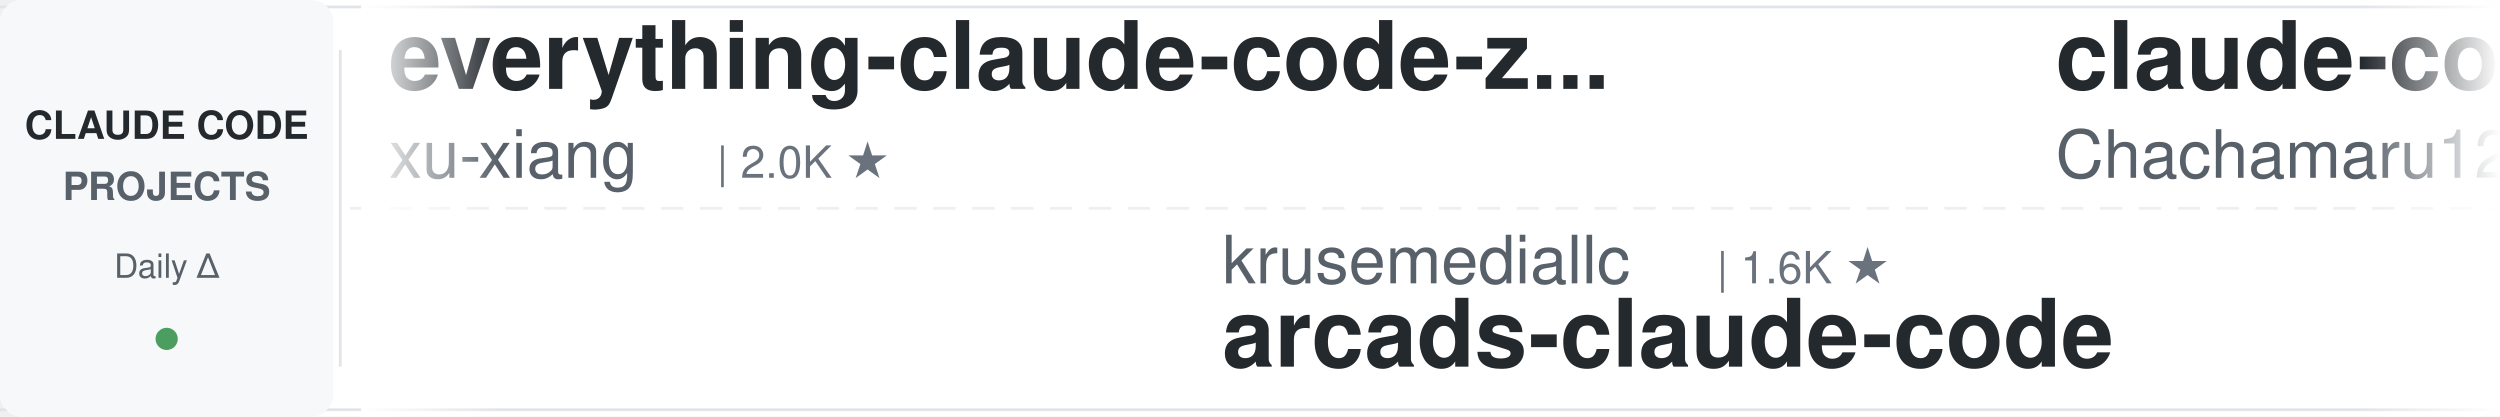
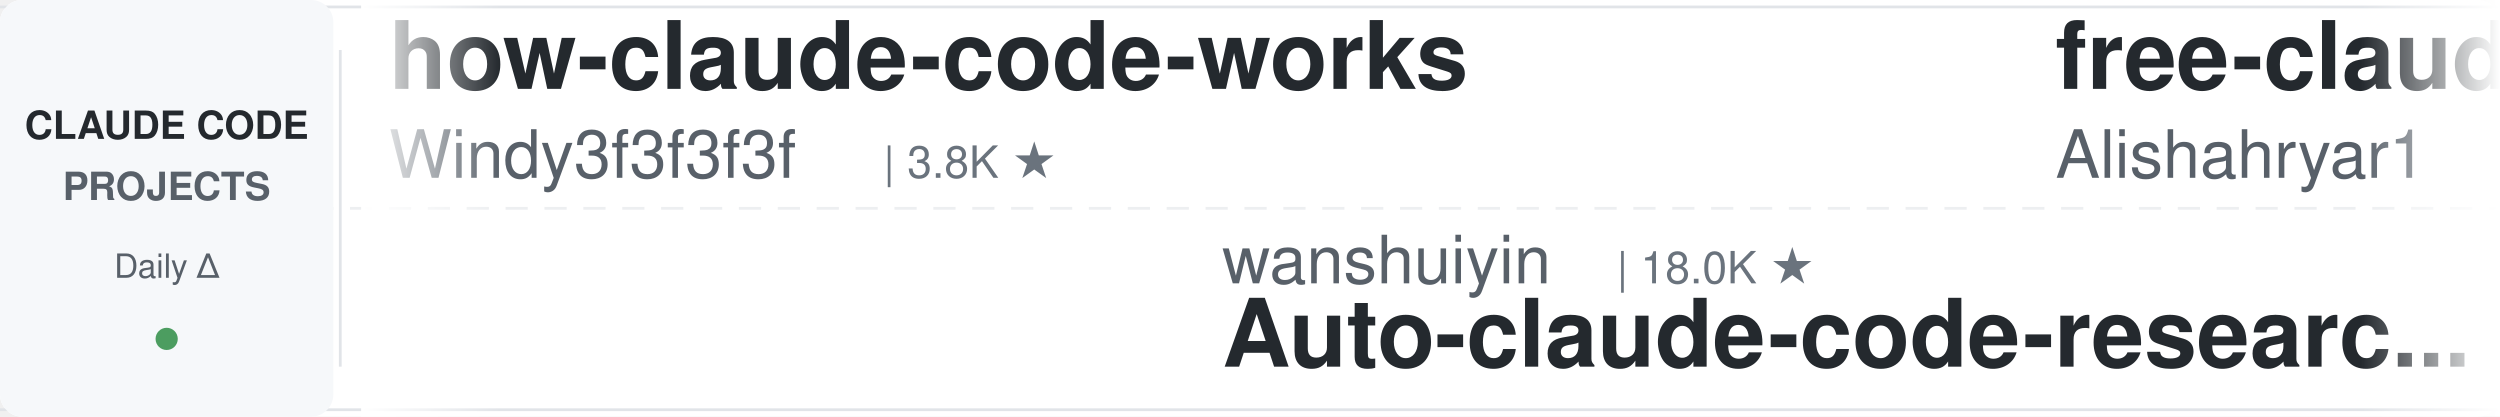
<svg xmlns="http://www.w3.org/2000/svg" width="900" height="150">
  <defs>
    <linearGradient id="leftFade" x1="0%" y1="0%" x2="100%" y2="0%">
      <stop offset="0%" style="stop-color:#ffffff;stop-opacity:1" />
      <stop offset="100%" style="stop-color:#ffffff;stop-opacity:0" />
    </linearGradient>
    <linearGradient id="rightFade" x1="0%" y1="0%" x2="100%" y2="0%">
      <stop offset="0%" style="stop-color:#ffffff;stop-opacity:0" />
      <stop offset="100%" style="stop-color:#ffffff;stop-opacity:1" />
    </linearGradient>
  </defs>
  <rect width="900" height="150" fill="#ffffff" rx="8" />
  <rect x="0" y="2" width="900" height="1" fill="#e1e4e8" />
  <rect x="0" y="147" width="900" height="1" fill="#e1e4e8" />
  <line x1="0" y1="75" x2="900" y2="75" stroke="#e1e4e8" stroke-width="1" stroke-dasharray="8 6" opacity="0.6" />
  <rect x="0" y="0" width="120" height="150" fill="#f6f8fa" rx="8" />
  <text x="60" y="50" font-family="-apple-system, BlinkMacSystemFont, 'Segoe UI', Helvetica, Arial, sans-serif" font-size="14" font-weight="600" fill="#24292e" text-anchor="middle">CLAUDE CODE</text>
  <text x="60" y="72" font-family="-apple-system, BlinkMacSystemFont, 'Segoe UI', Helvetica, Arial, sans-serif" font-size="14" font-weight="600" fill="#586069" text-anchor="middle">PROJECTS</text>
  <text x="60" y="100" font-family="-apple-system, BlinkMacSystemFont, 'Segoe UI', Helvetica, Arial, sans-serif" font-size="12" font-weight="500" fill="#586069" text-anchor="middle">Daily Δ</text>
  <circle cx="60" cy="122" r="4" fill="#22863a" opacity="0.8" />
  <rect x="122" y="18" width="1" height="114" fill="#e1e4e8" />
  <clipPath id="tickerClip">
    <rect x="130" y="0" width="770" height="150" />
  </clipPath>
  <g clip-path="url(#tickerClip)">
    <g id="tickerItems">
      <animateTransform attributeName="transform" attributeType="XML" type="translate" from="0 0" to="-3000 0" dur="54s" repeatCount="indefinite" />
      <g transform="translate(0, 0)">
-         <text x="140" y="32" font-family="-apple-system, BlinkMacSystemFont, 'Segoe UI', Helvetica, Arial, sans-serif" font-size="34" font-weight="600" fill="#24292e">everything-claude-code-z...</text>
-         <text x="140" y="64" font-family="-apple-system, BlinkMacSystemFont, 'Segoe UI', Helvetica, Arial, sans-serif" font-size="24" font-weight="400" fill="#586069">xu-xiang</text>
-         <text x="258" y="64" font-family="-apple-system, BlinkMacSystemFont, 'Segoe UI', Helvetica, Arial, sans-serif" font-size="16" font-weight="500" fill="#6a737d">| 2.0K ★</text>
+         <text x="140" y="32" font-family="-apple-system, BlinkMacSystemFont, 'Segoe UI', Helvetica, Arial, sans-serif" font-size="34" font-weight="600" fill="#24292e">how-claude-code-works</text>
+         <text x="140" y="64" font-family="-apple-system, BlinkMacSystemFont, 'Segoe UI', Helvetica, Arial, sans-serif" font-size="24" font-weight="400" fill="#586069">Windy3f3f3f3f</text>
+         <text x="318" y="64" font-family="-apple-system, BlinkMacSystemFont, 'Segoe UI', Helvetica, Arial, sans-serif" font-size="16" font-weight="500" fill="#6a737d">| 3.8K ★</text>
      </g>
      <g transform="translate(300, 0)">
-         <text x="140" y="102" font-family="-apple-system, BlinkMacSystemFont, 'Segoe UI', Helvetica, Arial, sans-serif" font-size="24" font-weight="400" fill="#586069">krusemediallc</text>
-         <text x="318" y="102" font-family="-apple-system, BlinkMacSystemFont, 'Segoe UI', Helvetica, Arial, sans-serif" font-size="16" font-weight="500" fill="#6a737d">| 1.6K ★</text>
-         <text x="140" y="132" font-family="-apple-system, BlinkMacSystemFont, 'Segoe UI', Helvetica, Arial, sans-serif" font-size="34" font-weight="600" fill="#24292e">arcads-claude-code</text>
+         <text x="140" y="102" font-family="-apple-system, BlinkMacSystemFont, 'Segoe UI', Helvetica, Arial, sans-serif" font-size="24" font-weight="400" fill="#586069">wanshuiyin</text>
+         <text x="282" y="102" font-family="-apple-system, BlinkMacSystemFont, 'Segoe UI', Helvetica, Arial, sans-serif" font-size="16" font-weight="500" fill="#6a737d">| 18.0K ★</text>
+         <text x="140" y="132" font-family="-apple-system, BlinkMacSystemFont, 'Segoe UI', Helvetica, Arial, sans-serif" font-size="34" font-weight="600" fill="#24292e">Auto-claude-code-researc...</text>
      </g>
      <g transform="translate(600, 0)">
-         <text x="140" y="32" font-family="-apple-system, BlinkMacSystemFont, 'Segoe UI', Helvetica, Arial, sans-serif" font-size="34" font-weight="600" fill="#24292e">claude-code-harness</text>
-         <text x="140" y="64" font-family="-apple-system, BlinkMacSystemFont, 'Segoe UI', Helvetica, Arial, sans-serif" font-size="24" font-weight="400" fill="#586069">Chachamaru127</text>
-         <text x="318" y="64" font-family="-apple-system, BlinkMacSystemFont, 'Segoe UI', Helvetica, Arial, sans-serif" font-size="16" font-weight="500" fill="#6a737d">| 3.2K ★</text>
+         <text x="140" y="32" font-family="-apple-system, BlinkMacSystemFont, 'Segoe UI', Helvetica, Arial, sans-serif" font-size="34" font-weight="600" fill="#24292e">free-claude-code</text>
+         <text x="140" y="64" font-family="-apple-system, BlinkMacSystemFont, 'Segoe UI', Helvetica, Arial, sans-serif" font-size="24" font-weight="400" fill="#586069">Alishahryar1</text>
+         <text x="306" y="64" font-family="-apple-system, BlinkMacSystemFont, 'Segoe UI', Helvetica, Arial, sans-serif" font-size="16" font-weight="500" fill="#6a737d">| 62.8K ★</text>
      </g>
      <g transform="translate(900, 0)">
-         <text x="140" y="102" font-family="-apple-system, BlinkMacSystemFont, 'Segoe UI', Helvetica, Arial, sans-serif" font-size="24" font-weight="400" fill="#586069">techjarves</text>
-         <text x="282" y="102" font-family="-apple-system, BlinkMacSystemFont, 'Segoe UI', Helvetica, Arial, sans-serif" font-size="16" font-weight="500" fill="#6a737d">| 1.6K ★</text>
-         <text x="140" y="132" font-family="-apple-system, BlinkMacSystemFont, 'Segoe UI', Helvetica, Arial, sans-serif" font-size="34" font-weight="600" fill="#24292e">ClaudeCode-Portable</text>
+         <text x="140" y="102" font-family="-apple-system, BlinkMacSystemFont, 'Segoe UI', Helvetica, Arial, sans-serif" font-size="24" font-weight="400" fill="#586069">OneRedOak</text>
+         <text x="270" y="102" font-family="-apple-system, BlinkMacSystemFont, 'Segoe UI', Helvetica, Arial, sans-serif" font-size="16" font-weight="500" fill="#6a737d">| 3.9K ★</text>
+         <text x="140" y="132" font-family="-apple-system, BlinkMacSystemFont, 'Segoe UI', Helvetica, Arial, sans-serif" font-size="34" font-weight="600" fill="#24292e">claude-code-workflows</text>
      </g>
      <g transform="translate(1200, 0)">
-         <text x="140" y="32" font-family="-apple-system, BlinkMacSystemFont, 'Segoe UI', Helvetica, Arial, sans-serif" font-size="34" font-weight="600" fill="#24292e">Dive-into-Claude-Code</text>
-         <text x="140" y="64" font-family="-apple-system, BlinkMacSystemFont, 'Segoe UI', Helvetica, Arial, sans-serif" font-size="24" font-weight="400" fill="#586069">VILA-Lab</text>
-         <text x="258" y="64" font-family="-apple-system, BlinkMacSystemFont, 'Segoe UI', Helvetica, Arial, sans-serif" font-size="16" font-weight="500" fill="#6a737d">| 2.2K ★</text>
+         <text x="140" y="32" font-family="-apple-system, BlinkMacSystemFont, 'Segoe UI', Helvetica, Arial, sans-serif" font-size="34" font-weight="600" fill="#24292e">awesome-claude-code</text>
+         <text x="140" y="64" font-family="-apple-system, BlinkMacSystemFont, 'Segoe UI', Helvetica, Arial, sans-serif" font-size="24" font-weight="400" fill="#586069">jqueryscript</text>
+         <text x="306" y="64" font-family="-apple-system, BlinkMacSystemFont, 'Segoe UI', Helvetica, Arial, sans-serif" font-size="16" font-weight="500" fill="#6a737d">| 534 ★</text>
      </g>
      <g transform="translate(1500, 0)">
+         <text x="140" y="102" font-family="-apple-system, BlinkMacSystemFont, 'Segoe UI', Helvetica, Arial, sans-serif" font-size="24" font-weight="400" fill="#586069">xu-xiang</text>
+         <text x="258" y="102" font-family="-apple-system, BlinkMacSystemFont, 'Segoe UI', Helvetica, Arial, sans-serif" font-size="16" font-weight="500" fill="#6a737d">| 2.0K ★</text>
+         <text x="140" y="132" font-family="-apple-system, BlinkMacSystemFont, 'Segoe UI', Helvetica, Arial, sans-serif" font-size="34" font-weight="600" fill="#24292e">everything-claude-code-z...</text>
+       </g>
+       <g transform="translate(1800, 0)">
+         <text x="140" y="32" font-family="-apple-system, BlinkMacSystemFont, 'Segoe UI', Helvetica, Arial, sans-serif" font-size="34" font-weight="600" fill="#24292e">claude-code-rev</text>
+         <text x="140" y="64" font-family="-apple-system, BlinkMacSystemFont, 'Segoe UI', Helvetica, Arial, sans-serif" font-size="24" font-weight="400" fill="#586069">oboard</text>
+         <text x="234" y="64" font-family="-apple-system, BlinkMacSystemFont, 'Segoe UI', Helvetica, Arial, sans-serif" font-size="16" font-weight="500" fill="#6a737d">| 3.3K ★</text>
+       </g>
+       <g transform="translate(2100, 0)">
+         <text x="140" y="102" font-family="-apple-system, BlinkMacSystemFont, 'Segoe UI', Helvetica, Arial, sans-serif" font-size="24" font-weight="400" fill="#586069">darcyegb</text>
+         <text x="258" y="102" font-family="-apple-system, BlinkMacSystemFont, 'Segoe UI', Helvetica, Arial, sans-serif" font-size="16" font-weight="500" fill="#6a737d">| 780 ★</text>
+         <text x="140" y="132" font-family="-apple-system, BlinkMacSystemFont, 'Segoe UI', Helvetica, Arial, sans-serif" font-size="34" font-weight="600" fill="#24292e">ClaudeCodeAgents</text>
+       </g>
+       <g transform="translate(2400, 0)">
+         <text x="140" y="32" font-family="-apple-system, BlinkMacSystemFont, 'Segoe UI', Helvetica, Arial, sans-serif" font-size="34" font-weight="600" fill="#24292e">claude-code-guide</text>
+         <text x="140" y="64" font-family="-apple-system, BlinkMacSystemFont, 'Segoe UI', Helvetica, Arial, sans-serif" font-size="24" font-weight="400" fill="#586069">Cranot</text>
+         <text x="234" y="64" font-family="-apple-system, BlinkMacSystemFont, 'Segoe UI', Helvetica, Arial, sans-serif" font-size="16" font-weight="500" fill="#6a737d">| 2.9K ★</text>
+       </g>
+       <g transform="translate(2700, 0)">
        <text x="140" y="102" font-family="-apple-system, BlinkMacSystemFont, 'Segoe UI', Helvetica, Arial, sans-serif" font-size="24" font-weight="400" fill="#586069">JrCx7scC</text>
        <text x="258" y="102" font-family="-apple-system, BlinkMacSystemFont, 'Segoe UI', Helvetica, Arial, sans-serif" font-size="16" font-weight="500" fill="#6a737d">| 376 ★</text>
        <text x="140" y="132" font-family="-apple-system, BlinkMacSystemFont, 'Segoe UI', Helvetica, Arial, sans-serif" font-size="34" font-weight="600" fill="#24292e">claude-code-source</text>
      </g>
-       <g transform="translate(1800, 0)">
-         <text x="140" y="32" font-family="-apple-system, BlinkMacSystemFont, 'Segoe UI', Helvetica, Arial, sans-serif" font-size="34" font-weight="600" fill="#24292e">Claude-Code-Source-Study</text>
-         <text x="140" y="64" font-family="-apple-system, BlinkMacSystemFont, 'Segoe UI', Helvetica, Arial, sans-serif" font-size="24" font-weight="400" fill="#586069">luyao618</text>
-         <text x="258" y="64" font-family="-apple-system, BlinkMacSystemFont, 'Segoe UI', Helvetica, Arial, sans-serif" font-size="16" font-weight="500" fill="#6a737d">| 1.7K ★</text>
-       </g>
-       <g transform="translate(2100, 0)">
-         <text x="140" y="102" font-family="-apple-system, BlinkMacSystemFont, 'Segoe UI', Helvetica, Arial, sans-serif" font-size="24" font-weight="400" fill="#586069">VoltAgent</text>
-         <text x="270" y="102" font-family="-apple-system, BlinkMacSystemFont, 'Segoe UI', Helvetica, Arial, sans-serif" font-size="16" font-weight="500" fill="#6a737d">| 26.0K ★</text>
-         <text x="140" y="132" font-family="-apple-system, BlinkMacSystemFont, 'Segoe UI', Helvetica, Arial, sans-serif" font-size="34" font-weight="600" fill="#24292e">awesome-claude-code-suba...</text>
-       </g>
-       <g transform="translate(2400, 0)">
-         <text x="140" y="32" font-family="-apple-system, BlinkMacSystemFont, 'Segoe UI', Helvetica, Arial, sans-serif" font-size="34" font-weight="600" fill="#24292e">claude-code-local</text>
-         <text x="140" y="64" font-family="-apple-system, BlinkMacSystemFont, 'Segoe UI', Helvetica, Arial, sans-serif" font-size="24" font-weight="400" fill="#586069">nicedreamzapp</text>
-         <text x="318" y="64" font-family="-apple-system, BlinkMacSystemFont, 'Segoe UI', Helvetica, Arial, sans-serif" font-size="16" font-weight="500" fill="#6a737d">| 3.4K ★</text>
-       </g>
-       <g transform="translate(2700, 0)">
-         <text x="140" y="102" font-family="-apple-system, BlinkMacSystemFont, 'Segoe UI', Helvetica, Arial, sans-serif" font-size="24" font-weight="400" fill="#586069">Windy3f3f3f3f</text>
-         <text x="318" y="102" font-family="-apple-system, BlinkMacSystemFont, 'Segoe UI', Helvetica, Arial, sans-serif" font-size="16" font-weight="500" fill="#6a737d">| 3.8K ★</text>
-         <text x="140" y="132" font-family="-apple-system, BlinkMacSystemFont, 'Segoe UI', Helvetica, Arial, sans-serif" font-size="34" font-weight="600" fill="#24292e">how-claude-code-works</text>
-       </g>
      <g transform="translate(3000, 0)">
-         <text x="140" y="32" font-family="-apple-system, BlinkMacSystemFont, 'Segoe UI', Helvetica, Arial, sans-serif" font-size="34" font-weight="600" fill="#24292e">everything-claude-code-z...</text>
-         <text x="140" y="64" font-family="-apple-system, BlinkMacSystemFont, 'Segoe UI', Helvetica, Arial, sans-serif" font-size="24" font-weight="400" fill="#586069">xu-xiang</text>
-         <text x="258" y="64" font-family="-apple-system, BlinkMacSystemFont, 'Segoe UI', Helvetica, Arial, sans-serif" font-size="16" font-weight="500" fill="#6a737d">| 2.0K ★</text>
+         <text x="140" y="32" font-family="-apple-system, BlinkMacSystemFont, 'Segoe UI', Helvetica, Arial, sans-serif" font-size="34" font-weight="600" fill="#24292e">how-claude-code-works</text>
+         <text x="140" y="64" font-family="-apple-system, BlinkMacSystemFont, 'Segoe UI', Helvetica, Arial, sans-serif" font-size="24" font-weight="400" fill="#586069">Windy3f3f3f3f</text>
+         <text x="318" y="64" font-family="-apple-system, BlinkMacSystemFont, 'Segoe UI', Helvetica, Arial, sans-serif" font-size="16" font-weight="500" fill="#6a737d">| 3.8K ★</text>
      </g>
      <g transform="translate(3300, 0)">
-         <text x="140" y="102" font-family="-apple-system, BlinkMacSystemFont, 'Segoe UI', Helvetica, Arial, sans-serif" font-size="24" font-weight="400" fill="#586069">krusemediallc</text>
-         <text x="318" y="102" font-family="-apple-system, BlinkMacSystemFont, 'Segoe UI', Helvetica, Arial, sans-serif" font-size="16" font-weight="500" fill="#6a737d">| 1.6K ★</text>
-         <text x="140" y="132" font-family="-apple-system, BlinkMacSystemFont, 'Segoe UI', Helvetica, Arial, sans-serif" font-size="34" font-weight="600" fill="#24292e">arcads-claude-code</text>
+         <text x="140" y="102" font-family="-apple-system, BlinkMacSystemFont, 'Segoe UI', Helvetica, Arial, sans-serif" font-size="24" font-weight="400" fill="#586069">wanshuiyin</text>
+         <text x="282" y="102" font-family="-apple-system, BlinkMacSystemFont, 'Segoe UI', Helvetica, Arial, sans-serif" font-size="16" font-weight="500" fill="#6a737d">| 18.0K ★</text>
+         <text x="140" y="132" font-family="-apple-system, BlinkMacSystemFont, 'Segoe UI', Helvetica, Arial, sans-serif" font-size="34" font-weight="600" fill="#24292e">Auto-claude-code-researc...</text>
      </g>
      <g transform="translate(3600, 0)">
-         <text x="140" y="32" font-family="-apple-system, BlinkMacSystemFont, 'Segoe UI', Helvetica, Arial, sans-serif" font-size="34" font-weight="600" fill="#24292e">claude-code-harness</text>
-         <text x="140" y="64" font-family="-apple-system, BlinkMacSystemFont, 'Segoe UI', Helvetica, Arial, sans-serif" font-size="24" font-weight="400" fill="#586069">Chachamaru127</text>
-         <text x="318" y="64" font-family="-apple-system, BlinkMacSystemFont, 'Segoe UI', Helvetica, Arial, sans-serif" font-size="16" font-weight="500" fill="#6a737d">| 3.2K ★</text>
+         <text x="140" y="32" font-family="-apple-system, BlinkMacSystemFont, 'Segoe UI', Helvetica, Arial, sans-serif" font-size="34" font-weight="600" fill="#24292e">free-claude-code</text>
+         <text x="140" y="64" font-family="-apple-system, BlinkMacSystemFont, 'Segoe UI', Helvetica, Arial, sans-serif" font-size="24" font-weight="400" fill="#586069">Alishahryar1</text>
+         <text x="306" y="64" font-family="-apple-system, BlinkMacSystemFont, 'Segoe UI', Helvetica, Arial, sans-serif" font-size="16" font-weight="500" fill="#6a737d">| 62.8K ★</text>
      </g>
      <g transform="translate(3900, 0)">
-         <text x="140" y="102" font-family="-apple-system, BlinkMacSystemFont, 'Segoe UI', Helvetica, Arial, sans-serif" font-size="24" font-weight="400" fill="#586069">techjarves</text>
-         <text x="282" y="102" font-family="-apple-system, BlinkMacSystemFont, 'Segoe UI', Helvetica, Arial, sans-serif" font-size="16" font-weight="500" fill="#6a737d">| 1.6K ★</text>
-         <text x="140" y="132" font-family="-apple-system, BlinkMacSystemFont, 'Segoe UI', Helvetica, Arial, sans-serif" font-size="34" font-weight="600" fill="#24292e">ClaudeCode-Portable</text>
+         <text x="140" y="102" font-family="-apple-system, BlinkMacSystemFont, 'Segoe UI', Helvetica, Arial, sans-serif" font-size="24" font-weight="400" fill="#586069">OneRedOak</text>
+         <text x="270" y="102" font-family="-apple-system, BlinkMacSystemFont, 'Segoe UI', Helvetica, Arial, sans-serif" font-size="16" font-weight="500" fill="#6a737d">| 3.9K ★</text>
+         <text x="140" y="132" font-family="-apple-system, BlinkMacSystemFont, 'Segoe UI', Helvetica, Arial, sans-serif" font-size="34" font-weight="600" fill="#24292e">claude-code-workflows</text>
      </g>
    </g>
  </g>
  <rect x="130" y="0" width="50" height="150" fill="url(#leftFade)" />
  <rect x="850" y="0" width="50" height="150" fill="url(#rightFade)" />
</svg>
